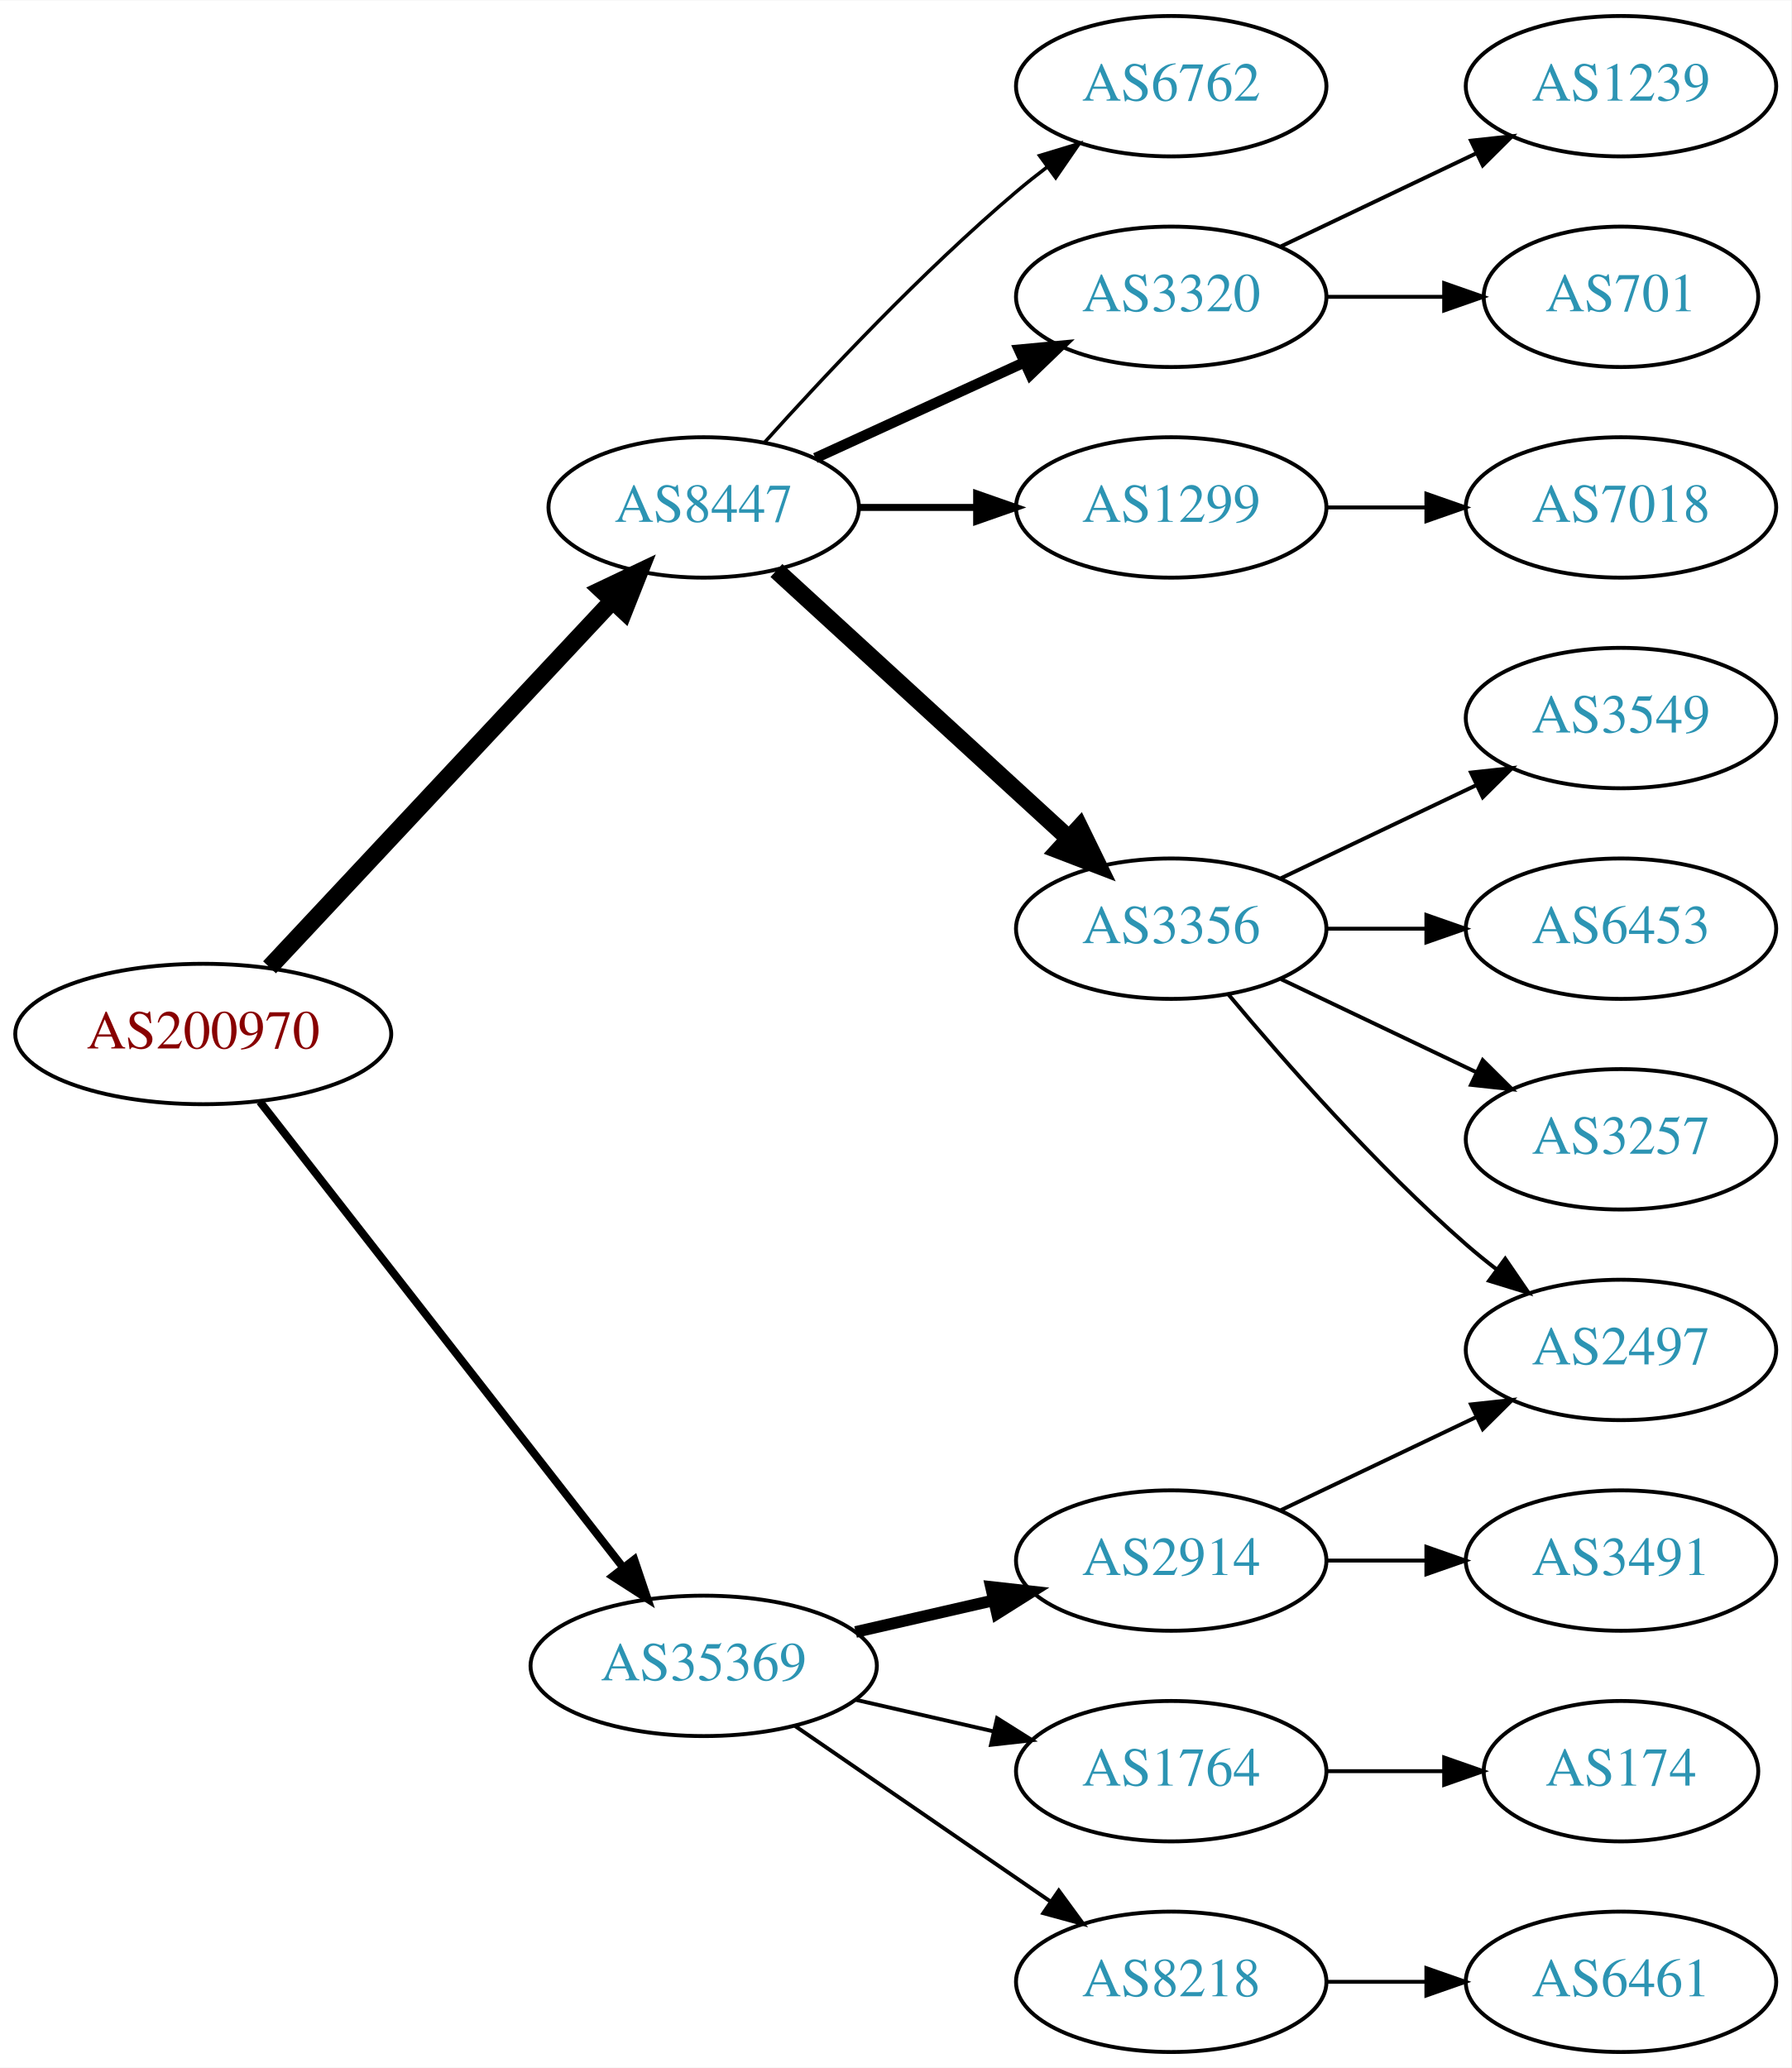
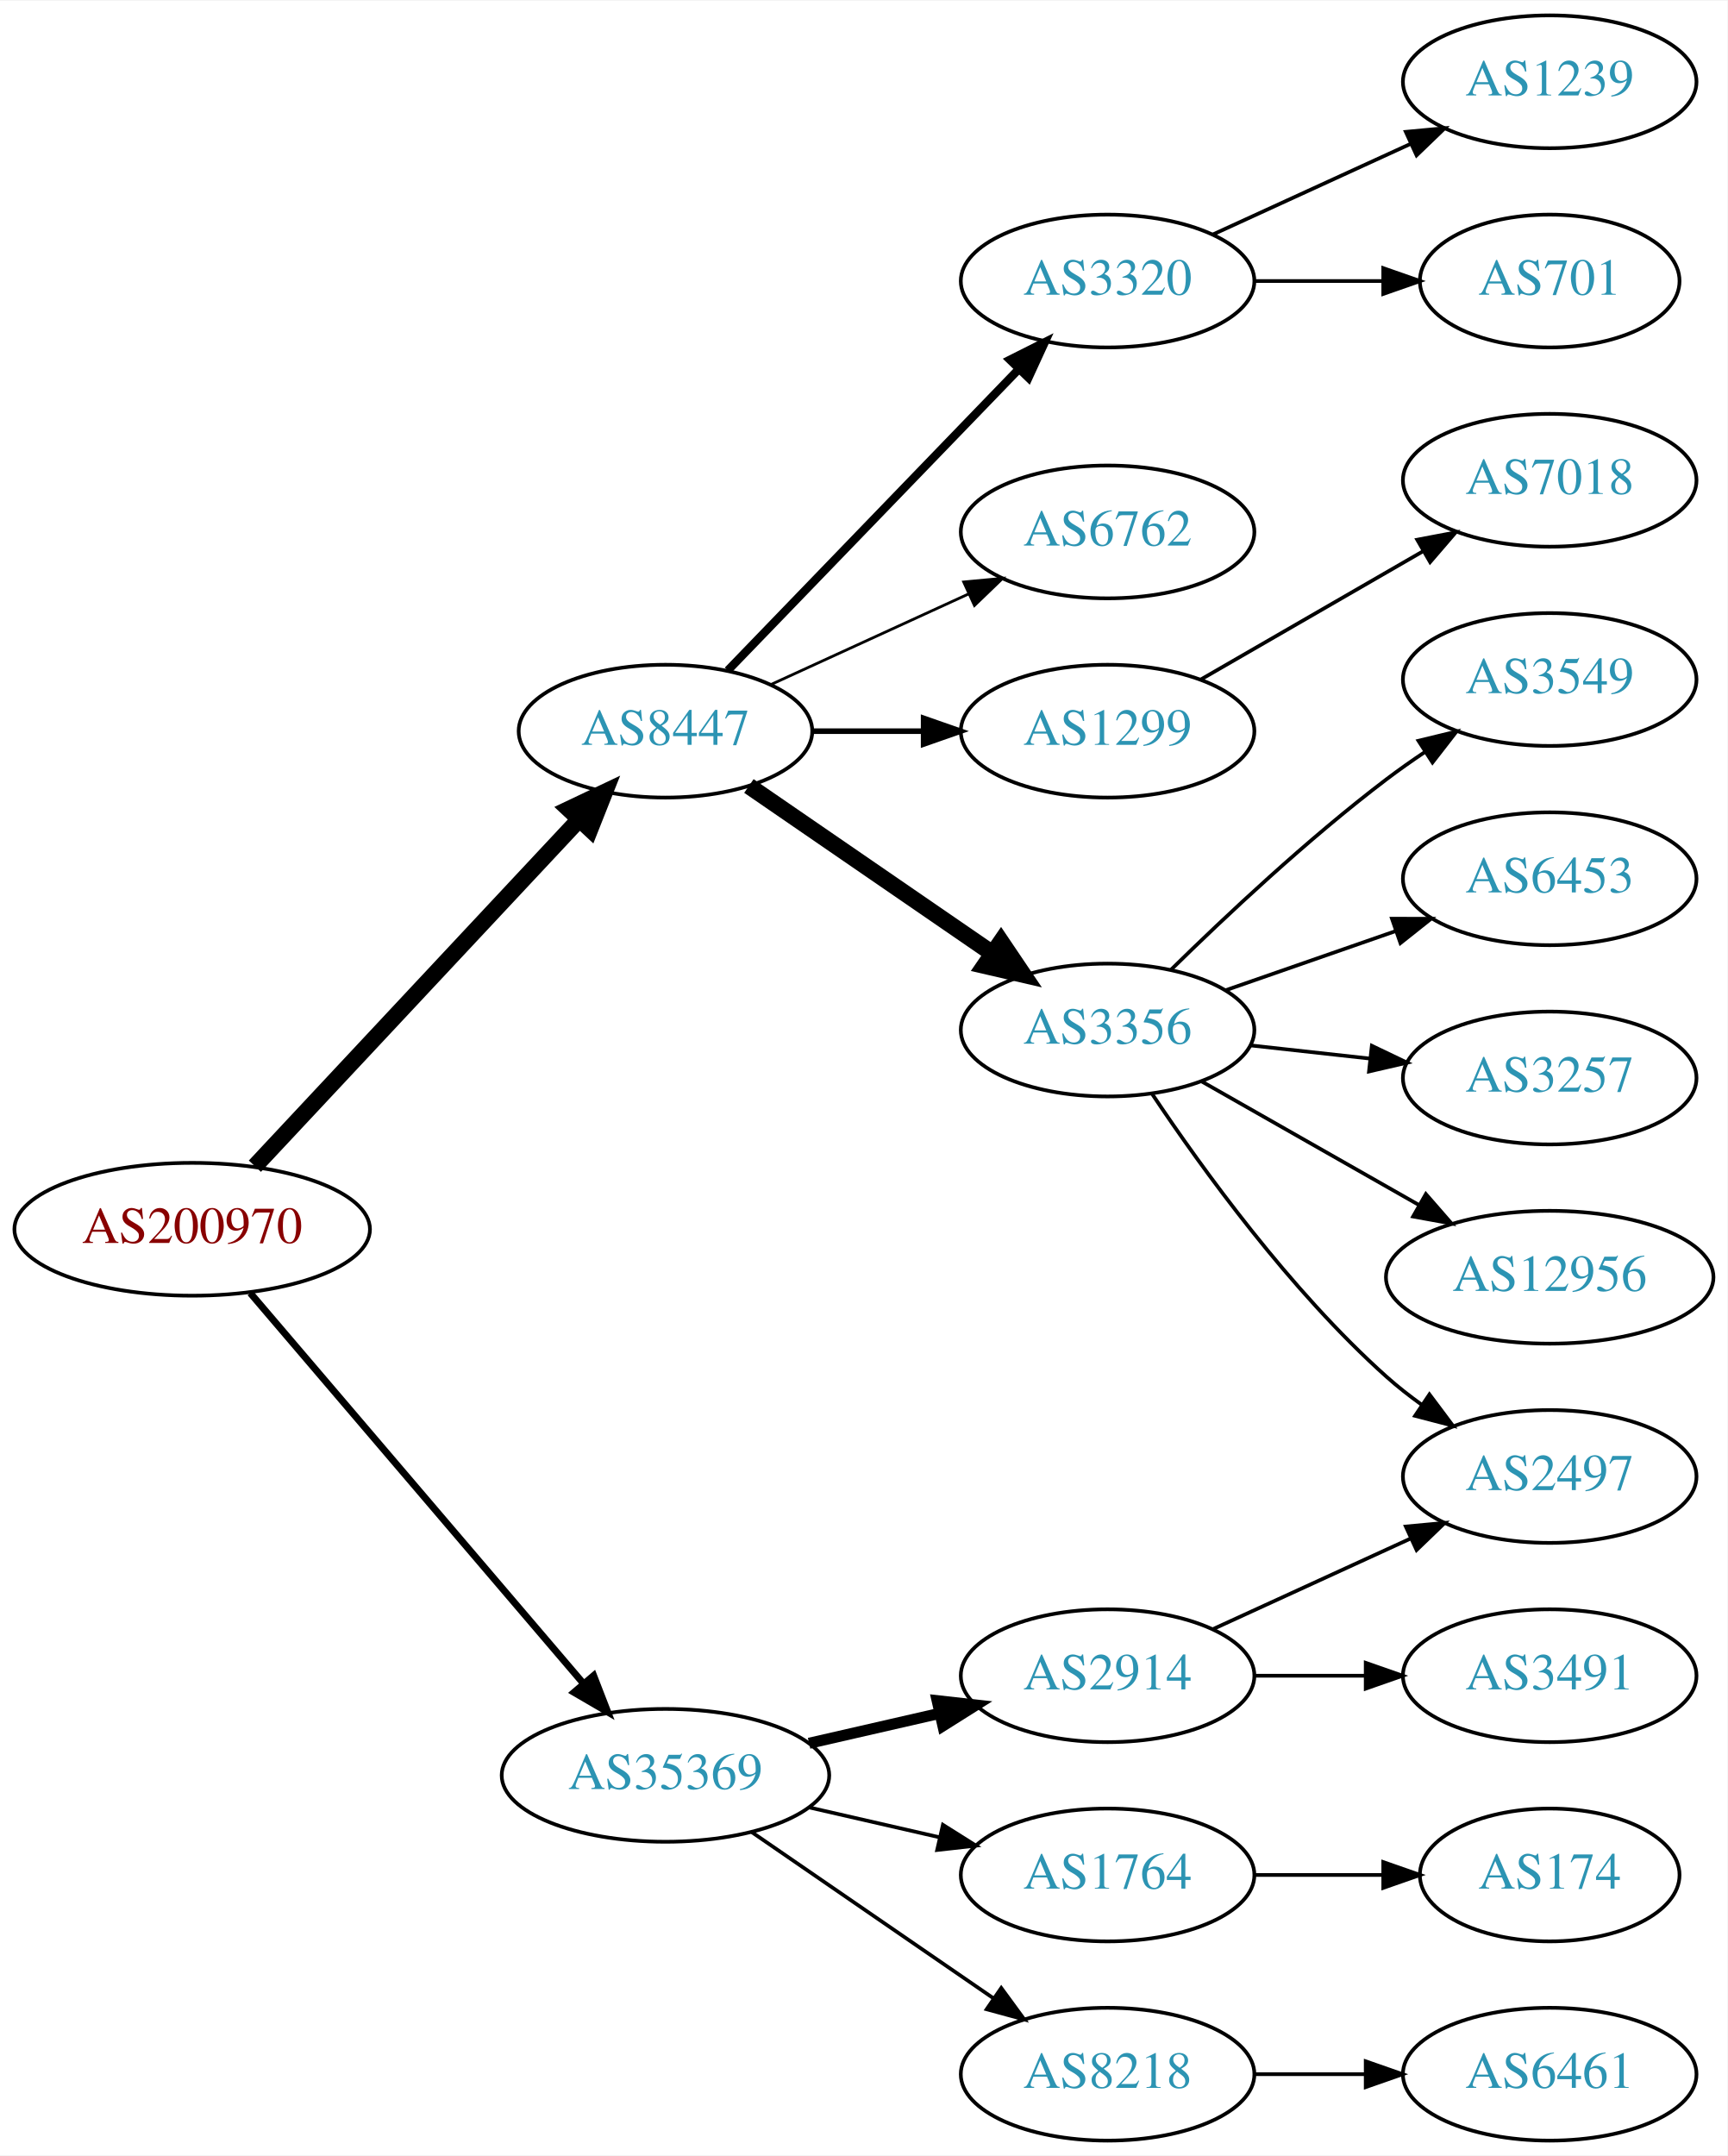
- <svg xmlns="http://www.w3.org/2000/svg" xmlns:xlink="http://www.w3.org/1999/xlink" width="459pt" height="530pt" viewBox="0.00 0.00 459.17 530.00">
-   <g id="graph0" class="graph" transform="scale(1 1) rotate(0) translate(4 526)">
-     <polygon fill="white" stroke="none" points="-4,4 -4,-526 455.17,-526 455.17,4 -4,4" />
+ <svg xmlns="http://www.w3.org/2000/svg" xmlns:xlink="http://www.w3.org/1999/xlink" width="468pt" height="584pt" viewBox="0.00 0.00 468.27 584.00">
+   <g id="graph0" class="graph" transform="scale(1 1) rotate(0) translate(4 580)">
+     <polygon fill="white" stroke="none" points="-4,4 -4,-580 464.269,-580 464.269,4 -4,4" />
    <g id="node1" class="node">
      <g id="a_node1">
        <a xlink:href="/asn/200970" xlink:title="AS200970 ~ Riepert Informationstechnologie OG [AT]">
-           <ellipse fill="#ffffff" stroke="black" cx="48.096" cy="-261" rx="48.192" ry="18" />
-           <text text-anchor="middle" x="48.096" y="-257.3" font-family="Times,serif" font-size="14.00" fill="#880000">AS200970</text>
+           <ellipse fill="#ffffff" stroke="black" cx="48.096" cy="-247" rx="48.192" ry="18" />
+           <text text-anchor="middle" x="48.096" y="-243.3" font-family="Times,serif" font-size="14.00" fill="#880000">AS200970</text>
        </a>
      </g>
    </g>
    <g id="node2" class="node">
      <g id="a_node2">
        <a xlink:href="/asn/8447" xlink:title="AS8447 ~ A1 Telekom Austria AG [AT]">
-           <ellipse fill="#ffffff" stroke="black" cx="176.388" cy="-396" rx="39.794" ry="18" />
-           <text text-anchor="middle" x="176.388" y="-392.3" font-family="Times,serif" font-size="14.00" fill="#2c94b3">AS8447</text>
+           <ellipse fill="#ffffff" stroke="black" cx="176.388" cy="-382" rx="39.794" ry="18" />
+           <text text-anchor="middle" x="176.388" y="-378.3" font-family="Times,serif" font-size="14.00" fill="#2c94b3">AS8447</text>
        </a>
      </g>
    </g>
    <g id="edge1" class="edge">
-       <path fill="none" stroke="black" stroke-width="4.5" d="M65.091,-278.098C87.322,-301.862 127.668,-344.99 152.914,-371.977" />
-       <polygon fill="black" stroke="black" stroke-width="4.5" points="150.21,-374.851 159.917,-379.463 155.961,-369.471 150.21,-374.851" />
+       <path fill="none" stroke="black" stroke-width="4.5" d="M65.091,-264.098C87.322,-287.862 127.668,-330.99 152.914,-357.977" />
+       <polygon fill="black" stroke="black" stroke-width="4.5" points="150.21,-360.851 159.917,-365.463 155.961,-355.471 150.21,-360.851" />
    </g>
    <g id="node3" class="node">
      <g id="a_node3">
        <a xlink:href="/asn/35369" xlink:title="AS35369 ~ LINZAG-TELEKOM-AS [AT]">
          <ellipse fill="#ffffff" stroke="black" cx="176.388" cy="-99" rx="44.393" ry="18" />
          <text text-anchor="middle" x="176.388" y="-95.3" font-family="Times,serif" font-size="14.00" fill="#2c94b3">AS35369</text>
        </a>
      </g>
    </g>
    <g id="edge2" class="edge">
-       <path fill="none" stroke="black" stroke-width="2.045" d="M62.611,-243.663C84.925,-215.04 129.574,-157.767 155.498,-124.514" />
-       <polygon fill="black" stroke="black" stroke-width="2.045" points="158.581,-126.251 161.969,-116.212 153.061,-121.947 158.581,-126.251" />
+       <path fill="none" stroke="black" stroke-width="1.875" d="M63.83,-229.733C86.074,-203.666 128.348,-154.126 153.987,-124.079" />
+       <polygon fill="black" stroke="black" stroke-width="1.875" points="156.918,-126.036 160.747,-116.157 151.593,-121.492 156.918,-126.036" />
    </g>
    <g id="node4" class="node">
      <g id="a_node4">
-         <a xlink:href="/asn/3356" xlink:title="AS3356 ~ Level 3 Parent, LLC [US]">
-           <ellipse fill="#ffffff" stroke="black" cx="296.23" cy="-288" rx="39.794" ry="18" />
-           <text text-anchor="middle" x="296.23" y="-284.3" font-family="Times,serif" font-size="14.00" fill="#2c94b3">AS3356</text>
+         <a xlink:href="/asn/1299" xlink:title="AS1299 ~ Telia Carrier [EU]">
+           <ellipse fill="#ffffff" stroke="black" cx="296.23" cy="-382" rx="39.794" ry="18" />
+           <text text-anchor="middle" x="296.23" y="-378.3" font-family="Times,serif" font-size="14.00" fill="#2c94b3">AS1299</text>
        </a>
      </g>
    </g>
    <g id="edge3" class="edge">
-       <path fill="none" stroke="black" stroke-width="4.5" d="M195.03,-379.831C214.902,-361.618 247.365,-331.867 269.934,-311.183" />
-       <polygon fill="black" stroke="black" stroke-width="4.5" points="272.755,-313.939 277.467,-304.279 267.435,-308.133 272.755,-313.939" />
+       <path fill="none" stroke="black" stroke-width="1.5" d="M216.3,-382C225.854,-382 236.203,-382 246.166,-382" />
+       <polygon fill="black" stroke="black" stroke-width="1.5" points="246.358,-385.5 256.358,-382 246.358,-378.5 246.358,-385.5" />
    </g>
    <g id="node5" class="node">
      <g id="a_node5">
-         <a xlink:href="/asn/6762" xlink:title="AS6762 ~ TELECOM ITALIA SPARKLE S.p.A. [IT]">
-           <ellipse fill="#ffffff" stroke="black" cx="296.23" cy="-504" rx="39.794" ry="18" />
-           <text text-anchor="middle" x="296.23" y="-500.3" font-family="Times,serif" font-size="14.00" fill="#2c94b3">AS6762</text>
+         <a xlink:href="/asn/3356" xlink:title="AS3356 ~ Level 3 Parent, LLC [US]">
+           <ellipse fill="#ffffff" stroke="black" cx="296.23" cy="-301" rx="39.794" ry="18" />
+           <text text-anchor="middle" x="296.23" y="-297.3" font-family="Times,serif" font-size="14.00" fill="#2c94b3">AS3356</text>
        </a>
      </g>
    </g>
    <g id="edge4" class="edge">
-       <path fill="none" stroke="black" stroke-width="0.9" d="M192.034,-412.725C207.334,-429.765 232.432,-456.523 256.584,-477 259.081,-479.117 261.741,-481.232 264.453,-483.293" />
-       <polygon fill="black" stroke="black" stroke-width="0.9" points="262.489,-486.194 272.629,-489.266 266.619,-480.541 262.489,-486.194" />
+       <path fill="none" stroke="black" stroke-width="4.5" d="M199.002,-367.143C217.49,-354.435 244.304,-336.005 264.934,-321.825" />
+       <polygon fill="black" stroke="black" stroke-width="4.5" points="267.343,-324.946 273.354,-316.037 262.883,-318.456 267.343,-324.946" />
    </g>
    <g id="node6" class="node">
      <g id="a_node6">
        <a xlink:href="/asn/3320" xlink:title="AS3320 ~ DTAG [DE]">
-           <ellipse fill="#ffffff" stroke="black" cx="296.23" cy="-450" rx="39.794" ry="18" />
-           <text text-anchor="middle" x="296.23" y="-446.3" font-family="Times,serif" font-size="14.00" fill="#2c94b3">AS3320</text>
+           <ellipse fill="#ffffff" stroke="black" cx="296.23" cy="-504" rx="39.794" ry="18" />
+           <text text-anchor="middle" x="296.23" y="-500.3" font-family="Times,serif" font-size="14.00" fill="#2c94b3">AS3320</text>
        </a>
      </g>
    </g>
    <g id="edge5" class="edge">
-       <path fill="none" stroke="black" stroke-width="2.7" d="M205.016,-408.661C220.973,-415.973 241.244,-425.261 258.527,-433.181" />
-       <polygon fill="black" stroke="black" stroke-width="2.7" points="257.225,-436.435 267.774,-437.419 260.141,-430.071 257.225,-436.435" />
+       <path fill="none" stroke="black" stroke-width="2.25" d="M193.28,-398.453C213.575,-419.464 248.845,-455.978 272.114,-480.068" />
+       <polygon fill="black" stroke="black" stroke-width="2.25" points="269.748,-482.657 279.213,-487.418 274.783,-477.793 269.748,-482.657" />
    </g>
    <g id="node7" class="node">
      <g id="a_node7">
-         <a xlink:href="/asn/1299" xlink:title="AS1299 ~ Telia Carrier [EU]">
-           <ellipse fill="#ffffff" stroke="black" cx="296.23" cy="-396" rx="39.794" ry="18" />
-           <text text-anchor="middle" x="296.23" y="-392.3" font-family="Times,serif" font-size="14.00" fill="#2c94b3">AS1299</text>
+         <a xlink:href="/asn/6762" xlink:title="AS6762 ~ TELECOM ITALIA SPARKLE S.p.A. [IT]">
+           <ellipse fill="#ffffff" stroke="black" cx="296.23" cy="-436" rx="39.794" ry="18" />
+           <text text-anchor="middle" x="296.23" y="-432.3" font-family="Times,serif" font-size="14.00" fill="#2c94b3">AS6762</text>
        </a>
      </g>
    </g>
    <g id="edge6" class="edge">
-       <path fill="none" stroke="black" stroke-width="1.8" d="M216.3,-396C225.854,-396 236.203,-396 246.166,-396" />
-       <polygon fill="black" stroke="black" stroke-width="1.8" points="246.358,-399.5 256.358,-396 246.358,-392.5 246.358,-399.5" />
-     </g>
-     <g id="node15" class="node">
-       <g id="a_node15">
-         <a xlink:href="/asn/2914" xlink:title="AS2914 ~ NTT America, Inc. [US]">
-           <ellipse fill="#ffffff" stroke="black" cx="296.23" cy="-126" rx="39.794" ry="18" />
-           <text text-anchor="middle" x="296.23" y="-122.3" font-family="Times,serif" font-size="14.00" fill="#2c94b3">AS2914</text>
-         </a>
-       </g>
-     </g>
-     <g id="edge14" class="edge">
-       <path fill="none" stroke="black" stroke-width="3" d="M215.322,-107.692C226.563,-110.267 238.976,-113.111 250.599,-115.774" />
-       <polygon fill="black" stroke="black" stroke-width="3" points="250.031,-119.235 260.56,-118.057 251.595,-112.412 250.031,-119.235" />
+       <path fill="none" stroke="black" stroke-width="0.75" d="M205.016,-394.661C220.973,-401.973 241.244,-411.261 258.527,-419.181" />
+       <polygon fill="black" stroke="black" stroke-width="0.75" points="257.225,-422.435 267.774,-423.419 260.141,-416.071 257.225,-422.435" />
    </g>
    <g id="node16" class="node">
      <g id="a_node16">
        <a xlink:href="/asn/8218" xlink:title="AS8218 ~ legacy Neotelecoms [FR]">
          <ellipse fill="#ffffff" stroke="black" cx="296.23" cy="-18" rx="39.794" ry="18" />
          <text text-anchor="middle" x="296.23" y="-14.3" font-family="Times,serif" font-size="14.00" fill="#2c94b3">AS8218</text>
        </a>
      </g>
    </g>
    <g id="edge15" class="edge">
      <path fill="none" stroke="black" d="M199.83,-83.574C218.412,-70.802 244.972,-52.545 265.352,-38.537" />
      <polygon fill="black" stroke="black" points="267.408,-41.371 273.666,-32.822 263.443,-35.602 267.408,-41.371" />
    </g>
    <g id="node17" class="node">
      <g id="a_node17">
+         <a xlink:href="/asn/2914" xlink:title="AS2914 ~ NTT America, Inc. [US]">
+           <ellipse fill="#ffffff" stroke="black" cx="296.23" cy="-126" rx="39.794" ry="18" />
+           <text text-anchor="middle" x="296.23" y="-122.3" font-family="Times,serif" font-size="14.00" fill="#2c94b3">AS2914</text>
+         </a>
+       </g>
+     </g>
+     <g id="edge16" class="edge">
+       <path fill="none" stroke="black" stroke-width="3" d="M215.322,-107.692C226.563,-110.267 238.976,-113.111 250.599,-115.774" />
+       <polygon fill="black" stroke="black" stroke-width="3" points="250.031,-119.235 260.56,-118.057 251.595,-112.412 250.031,-119.235" />
+     </g>
+     <g id="node18" class="node">
+       <g id="a_node18">
        <a xlink:href="/asn/1764" xlink:title="AS1764 ~ NEXTLAYER-AS [AT]">
          <ellipse fill="#ffffff" stroke="black" cx="296.23" cy="-72" rx="39.794" ry="18" />
          <text text-anchor="middle" x="296.23" y="-68.3" font-family="Times,serif" font-size="14.00" fill="#2c94b3">AS1764</text>
        </a>
      </g>
    </g>
-     <g id="edge16" class="edge">
+     <g id="edge17" class="edge">
      <path fill="none" stroke="black" d="M215.322,-90.308C226.563,-87.733 238.976,-84.889 250.599,-82.226" />
      <polygon fill="black" stroke="black" points="251.595,-85.588 260.56,-79.944 250.031,-78.765 251.595,-85.588" />
    </g>
+     <g id="node13" class="node">
+       <g id="a_node13">
+         <a xlink:href="/asn/7018" xlink:title="AS7018 ~ AT&amp;T Services, Inc. [US]">
+           <ellipse fill="#ffffff" stroke="black" cx="416.073" cy="-450" rx="39.794" ry="18" />
+           <text text-anchor="middle" x="416.073" y="-446.3" font-family="Times,serif" font-size="14.00" fill="#2c94b3">AS7018</text>
+         </a>
+       </g>
+     </g>
+     <g id="edge12" class="edge">
+       <path fill="none" stroke="black" d="M321.362,-395.925C338.801,-405.988 362.575,-419.707 381.813,-430.808" />
+       <polygon fill="black" stroke="black" points="380.158,-433.893 390.568,-435.86 383.656,-427.83 380.158,-433.893" />
+     </g>
    <g id="node8" class="node">
      <g id="a_node8">
-         <a xlink:href="/asn/6453" xlink:title="AS6453 ~ TATA COMMUNICATIONS (AMERICA) INC [US]">
-           <ellipse fill="#ffffff" stroke="black" cx="411.523" cy="-288" rx="39.794" ry="18" />
-           <text text-anchor="middle" x="411.523" y="-284.3" font-family="Times,serif" font-size="14.00" fill="#2c94b3">AS6453</text>
+         <a xlink:href="/asn/12956" xlink:title="AS12956 ~ TELXIUS [ES]">
+           <ellipse fill="#ffffff" stroke="black" cx="416.073" cy="-234" rx="44.393" ry="18" />
+           <text text-anchor="middle" x="416.073" y="-230.3" font-family="Times,serif" font-size="14.00" fill="#2c94b3">AS12956</text>
        </a>
      </g>
    </g>
    <g id="edge7" class="edge">
-       <path fill="none" stroke="black" d="M335.902,-288C344.105,-288 352.869,-288 361.401,-288" />
-       <polygon fill="black" stroke="black" points="361.641,-291.5 371.641,-288 361.641,-284.5 361.641,-291.5" />
+       <path fill="none" stroke="black" d="M321.647,-287.118C338.68,-277.433 361.653,-264.372 380.555,-253.625" />
+       <polygon fill="black" stroke="black" points="382.501,-256.545 389.464,-248.56 379.041,-250.46 382.501,-256.545" />
    </g>
    <g id="node9" class="node">
      <g id="a_node9">
-         <a xlink:href="/asn/2497" xlink:title="AS2497 ~ Internet Initiative Japan Inc. [JP]">
-           <ellipse fill="#ffffff" stroke="black" cx="411.523" cy="-180" rx="39.794" ry="18" />
-           <text text-anchor="middle" x="411.523" y="-176.3" font-family="Times,serif" font-size="14.00" fill="#2c94b3">AS2497</text>
+         <a xlink:href="/asn/3549" xlink:title="AS3549 ~ Level 3 Parent, LLC [US]">
+           <ellipse fill="#ffffff" stroke="black" cx="416.073" cy="-396" rx="39.794" ry="18" />
+           <text text-anchor="middle" x="416.073" y="-392.3" font-family="Times,serif" font-size="14.00" fill="#2c94b3">AS3549</text>
        </a>
      </g>
    </g>
    <g id="edge8" class="edge">
-       <path fill="none" stroke="black" d="M310.86,-271.183C325.143,-254.071 348.689,-227.255 371.877,-207 374.342,-204.846 376.981,-202.706 379.678,-200.628" />
-       <polygon fill="black" stroke="black" points="381.851,-203.375 387.832,-194.63 377.703,-197.736 381.851,-203.375" />
+       <path fill="none" stroke="black" d="M313.378,-317.296C328.015,-331.671 350.504,-352.795 371.877,-369 375.206,-371.525 378.779,-374.037 382.39,-376.456" />
+       <polygon fill="black" stroke="black" points="380.496,-379.399 390.793,-381.892 384.298,-373.522 380.496,-379.399" />
    </g>
    <g id="node10" class="node">
      <g id="a_node10">
-         <a xlink:href="/asn/3257" xlink:title="AS3257 ~ GTT [DE]">
-           <ellipse fill="#ffffff" stroke="black" cx="411.523" cy="-234" rx="39.794" ry="18" />
-           <text text-anchor="middle" x="411.523" y="-230.3" font-family="Times,serif" font-size="14.00" fill="#2c94b3">AS3257</text>
+         <a xlink:href="/asn/6453" xlink:title="AS6453 ~ TATA COMMUNICATIONS (AMERICA) INC [US]">
+           <ellipse fill="#ffffff" stroke="black" cx="416.073" cy="-342" rx="39.794" ry="18" />
+           <text text-anchor="middle" x="416.073" y="-338.3" font-family="Times,serif" font-size="14.00" fill="#2c94b3">AS6453</text>
        </a>
      </g>
    </g>
    <g id="edge9" class="edge">
-       <path fill="none" stroke="black" d="M324.367,-275.066C339.361,-267.919 358.182,-258.948 374.405,-251.215" />
-       <polygon fill="black" stroke="black" points="376.087,-254.291 383.608,-246.829 373.075,-247.972 376.087,-254.291" />
+       <path fill="none" stroke="black" d="M328.192,-311.772C342.289,-316.677 359.165,-322.548 374.278,-327.807" />
+       <polygon fill="black" stroke="black" points="373.314,-331.177 383.909,-331.157 375.614,-324.566 373.314,-331.177" />
    </g>
    <g id="node11" class="node">
      <g id="a_node11">
-         <a xlink:href="/asn/3549" xlink:title="AS3549 ~ Level 3 Parent, LLC [US]">
-           <ellipse fill="#ffffff" stroke="black" cx="411.523" cy="-342" rx="39.794" ry="18" />
-           <text text-anchor="middle" x="411.523" y="-338.3" font-family="Times,serif" font-size="14.00" fill="#2c94b3">AS3549</text>
+         <a xlink:href="/asn/3257" xlink:title="AS3257 ~ GTT [DE]">
+           <ellipse fill="#ffffff" stroke="black" cx="416.073" cy="-288" rx="39.794" ry="18" />
+           <text text-anchor="middle" x="416.073" y="-284.3" font-family="Times,serif" font-size="14.00" fill="#2c94b3">AS3257</text>
        </a>
      </g>
    </g>
    <g id="edge10" class="edge">
-       <path fill="none" stroke="black" d="M324.367,-300.934C339.361,-308.081 358.182,-317.052 374.405,-324.785" />
-       <polygon fill="black" stroke="black" points="373.075,-328.028 383.608,-329.171 376.087,-321.709 373.075,-328.028" />
+       <path fill="none" stroke="black" d="M334.84,-296.851C345.151,-295.713 356.469,-294.465 367.269,-293.274" />
+       <polygon fill="black" stroke="black" points="367.86,-296.73 377.416,-292.154 367.092,-289.772 367.86,-296.73" />
    </g>
    <g id="node12" class="node">
      <g id="a_node12">
-         <a xlink:href="/asn/1239" xlink:title="AS1239 ~ Sprint [US]">
-           <ellipse fill="#ffffff" stroke="black" cx="411.523" cy="-504" rx="39.794" ry="18" />
-           <text text-anchor="middle" x="411.523" y="-500.3" font-family="Times,serif" font-size="14.00" fill="#2c94b3">AS1239</text>
+         <a xlink:href="/asn/2497" xlink:title="AS2497 ~ Internet Initiative Japan Inc. [JP]">
+           <ellipse fill="#ffffff" stroke="black" cx="416.073" cy="-180" rx="39.794" ry="18" />
+           <text text-anchor="middle" x="416.073" y="-176.3" font-family="Times,serif" font-size="14.00" fill="#2c94b3">AS2497</text>
        </a>
      </g>
    </g>
    <g id="edge11" class="edge">
-       <path fill="none" stroke="black" d="M324.367,-462.934C339.361,-470.081 358.182,-479.052 374.405,-486.785" />
-       <polygon fill="black" stroke="black" points="373.075,-490.028 383.608,-491.171 376.087,-483.709 373.075,-490.028" />
-     </g>
-     <g id="node13" class="node">
-       <g id="a_node13">
-         <a xlink:href="/asn/701" xlink:title="AS701 ~ UUNET [US]">
-           <ellipse fill="#ffffff" stroke="black" cx="411.523" cy="-450" rx="35.194" ry="18" />
-           <text text-anchor="middle" x="411.523" y="-446.3" font-family="Times,serif" font-size="14.00" fill="#2c94b3">AS701</text>
-         </a>
-       </g>
-     </g>
-     <g id="edge12" class="edge">
-       <path fill="none" stroke="black" d="M335.902,-450C345.608,-450 356.098,-450 366.061,-450" />
-       <polygon fill="black" stroke="black" points="366.198,-453.5 376.198,-450 366.198,-446.5 366.198,-453.5" />
+       <path fill="none" stroke="black" d="M308.372,-283.583C321.78,-263.518 345.768,-230.325 371.877,-207 374.834,-204.358 378.081,-201.813 381.425,-199.412" />
+       <polygon fill="black" stroke="black" points="383.478,-202.249 389.828,-193.768 379.575,-196.438 383.478,-202.249" />
    </g>
    <g id="node14" class="node">
      <g id="a_node14">
-         <a xlink:href="/asn/7018" xlink:title="AS7018 ~ AT&amp;T Services, Inc. [US]">
-           <ellipse fill="#ffffff" stroke="black" cx="411.523" cy="-396" rx="39.794" ry="18" />
-           <text text-anchor="middle" x="411.523" y="-392.3" font-family="Times,serif" font-size="14.00" fill="#2c94b3">AS7018</text>
+         <a xlink:href="/asn/1239" xlink:title="AS1239 ~ Sprint [US]">
+           <ellipse fill="#ffffff" stroke="black" cx="416.073" cy="-558" rx="39.794" ry="18" />
+           <text text-anchor="middle" x="416.073" y="-554.3" font-family="Times,serif" font-size="14.00" fill="#2c94b3">AS1239</text>
        </a>
      </g>
    </g>
    <g id="edge13" class="edge">
-       <path fill="none" stroke="black" d="M335.902,-396C344.105,-396 352.869,-396 361.401,-396" />
-       <polygon fill="black" stroke="black" points="361.641,-399.5 371.641,-396 361.641,-392.5 361.641,-399.5" />
-     </g>
-     <g id="edge17" class="edge">
-       <path fill="none" stroke="black" d="M324.367,-138.934C339.361,-146.081 358.182,-155.052 374.405,-162.785" />
-       <polygon fill="black" stroke="black" points="373.075,-166.028 383.608,-167.171 376.087,-159.709 373.075,-166.028" />
-     </g>
-     <g id="node18" class="node">
-       <g id="a_node18">
-         <a xlink:href="/asn/3491" xlink:title="AS3491 ~ PCCW Global, Inc. [US]">
-           <ellipse fill="#ffffff" stroke="black" cx="411.523" cy="-126" rx="39.794" ry="18" />
-           <text text-anchor="middle" x="411.523" y="-122.3" font-family="Times,serif" font-size="14.00" fill="#2c94b3">AS3491</text>
-         </a>
-       </g>
-     </g>
-     <g id="edge18" class="edge">
-       <path fill="none" stroke="black" d="M335.902,-126C344.105,-126 352.869,-126 361.401,-126" />
-       <polygon fill="black" stroke="black" points="361.641,-129.5 371.641,-126 361.641,-122.5 361.641,-129.5" />
+       <path fill="none" stroke="black" d="M324.859,-516.661C340.816,-523.973 361.087,-533.261 378.369,-541.181" />
+       <polygon fill="black" stroke="black" points="377.068,-544.435 387.617,-545.419 379.984,-538.071 377.068,-544.435" />
+     </g>
+     <g id="node15" class="node">
+       <g id="a_node15">
+         <a xlink:href="/asn/701" xlink:title="AS701 ~ UUNET [US]">
+           <ellipse fill="#ffffff" stroke="black" cx="416.073" cy="-504" rx="35.194" ry="18" />
+           <text text-anchor="middle" x="416.073" y="-500.3" font-family="Times,serif" font-size="14.00" fill="#2c94b3">AS701</text>
+         </a>
+       </g>
+     </g>
+     <g id="edge14" class="edge">
+       <path fill="none" stroke="black" d="M336.143,-504C347.23,-504 359.389,-504 370.771,-504" />
+       <polygon fill="black" stroke="black" points="370.953,-507.5 380.953,-504 370.953,-500.5 370.953,-507.5" />
    </g>
    <g id="node19" class="node">
      <g id="a_node19">
        <a xlink:href="/asn/6461" xlink:title="AS6461 ~ Zayo Bandwidth [US]">
-           <ellipse fill="#ffffff" stroke="black" cx="411.523" cy="-18" rx="39.794" ry="18" />
-           <text text-anchor="middle" x="411.523" y="-14.3" font-family="Times,serif" font-size="14.00" fill="#2c94b3">AS6461</text>
-         </a>
-       </g>
+           <ellipse fill="#ffffff" stroke="black" cx="416.073" cy="-18" rx="39.794" ry="18" />
+           <text text-anchor="middle" x="416.073" y="-14.3" font-family="Times,serif" font-size="14.00" fill="#2c94b3">AS6461</text>
+         </a>
+       </g>
+     </g>
+     <g id="edge18" class="edge">
+       <path fill="none" stroke="black" d="M336.143,-18C345.696,-18 356.046,-18 366.008,-18" />
+       <polygon fill="black" stroke="black" points="366.201,-21.5 376.201,-18 366.201,-14.5 366.201,-21.5" />
    </g>
    <g id="edge19" class="edge">
-       <path fill="none" stroke="black" d="M335.902,-18C344.105,-18 352.869,-18 361.401,-18" />
-       <polygon fill="black" stroke="black" points="361.641,-21.5 371.641,-18 361.641,-14.5 361.641,-21.5" />
+       <path fill="none" stroke="black" d="M324.859,-138.661C340.816,-145.973 361.087,-155.261 378.369,-163.181" />
+       <polygon fill="black" stroke="black" points="377.068,-166.435 387.617,-167.419 379.984,-160.071 377.068,-166.435" />
    </g>
    <g id="node20" class="node">
      <g id="a_node20">
+         <a xlink:href="/asn/3491" xlink:title="AS3491 ~ PCCW Global, Inc. [US]">
+           <ellipse fill="#ffffff" stroke="black" cx="416.073" cy="-126" rx="39.794" ry="18" />
+           <text text-anchor="middle" x="416.073" y="-122.3" font-family="Times,serif" font-size="14.00" fill="#2c94b3">AS3491</text>
+         </a>
+       </g>
+     </g>
+     <g id="edge20" class="edge">
+       <path fill="none" stroke="black" d="M336.143,-126C345.696,-126 356.046,-126 366.008,-126" />
+       <polygon fill="black" stroke="black" points="366.201,-129.5 376.201,-126 366.201,-122.5 366.201,-129.5" />
+     </g>
+     <g id="node21" class="node">
+       <g id="a_node21">
        <a xlink:href="/asn/174" xlink:title="AS174 ~ Cogent Communications [US]">
-           <ellipse fill="#ffffff" stroke="black" cx="411.523" cy="-72" rx="35.194" ry="18" />
-           <text text-anchor="middle" x="411.523" y="-68.3" font-family="Times,serif" font-size="14.00" fill="#2c94b3">AS174</text>
-         </a>
-       </g>
-     </g>
-     <g id="edge20" class="edge">
-       <path fill="none" stroke="black" d="M335.902,-72C345.608,-72 356.098,-72 366.061,-72" />
-       <polygon fill="black" stroke="black" points="366.198,-75.5 376.198,-72 366.198,-68.5 366.198,-75.5" />
+           <ellipse fill="#ffffff" stroke="black" cx="416.073" cy="-72" rx="35.194" ry="18" />
+           <text text-anchor="middle" x="416.073" y="-68.3" font-family="Times,serif" font-size="14.00" fill="#2c94b3">AS174</text>
+         </a>
+       </g>
+     </g>
+     <g id="edge21" class="edge">
+       <path fill="none" stroke="black" d="M336.143,-72C347.23,-72 359.389,-72 370.771,-72" />
+       <polygon fill="black" stroke="black" points="370.953,-75.5 380.953,-72 370.953,-68.5 370.953,-75.5" />
    </g>
  </g>
</svg>
